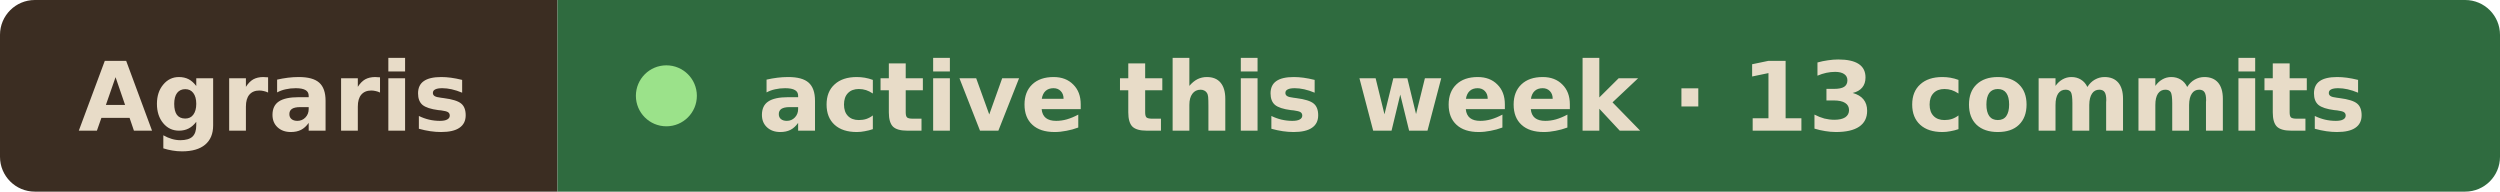
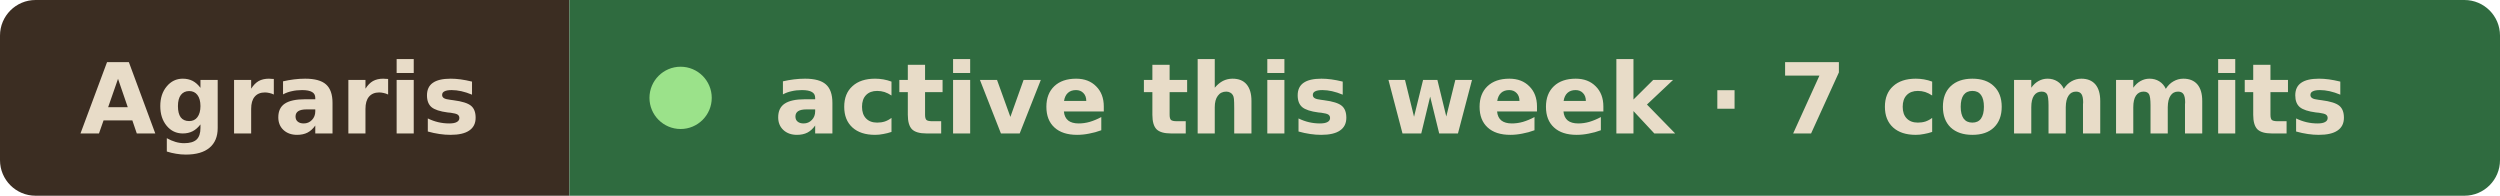
- <svg xmlns="http://www.w3.org/2000/svg" width="287" height="22" viewBox="0 0 287 22" role="img" aria-label="Agraris active this week · 13 commits">
+ <svg xmlns="http://www.w3.org/2000/svg" width="281" height="22" viewBox="0 0 281 22" role="img" aria-label="Agraris active this week · 7 commits">
  <clipPath id="r">
-     <rect width="287" height="22" rx="4" />
+     <rect width="281" height="22" rx="4" />
  </clipPath>
  <g clip-path="url(#r)">
    <rect width="64" height="22" fill="#3b2d22" />
-     <rect x="64" width="223" height="22" fill="#2f6b3f" />
+     <rect x="64" width="217" height="22" fill="#2f6b3f" />
  </g>
  <g font-family="Verdana, Geneva, DejaVu Sans, sans-serif" font-size="11" font-weight="600" fill="#e8dcc8">
    <text x="9" y="15" textLength="46" lengthAdjust="spacingAndGlyphs">Agraris</text>
    <circle cx="76.5" cy="11" r="3.5" fill="#9be28a" />
-     <text x="87" y="15" textLength="191" lengthAdjust="spacingAndGlyphs">active this week · 13 commits</text>
+     <text x="87" y="15" textLength="185" lengthAdjust="spacingAndGlyphs">active this week · 7 commits</text>
  </g>
</svg>
